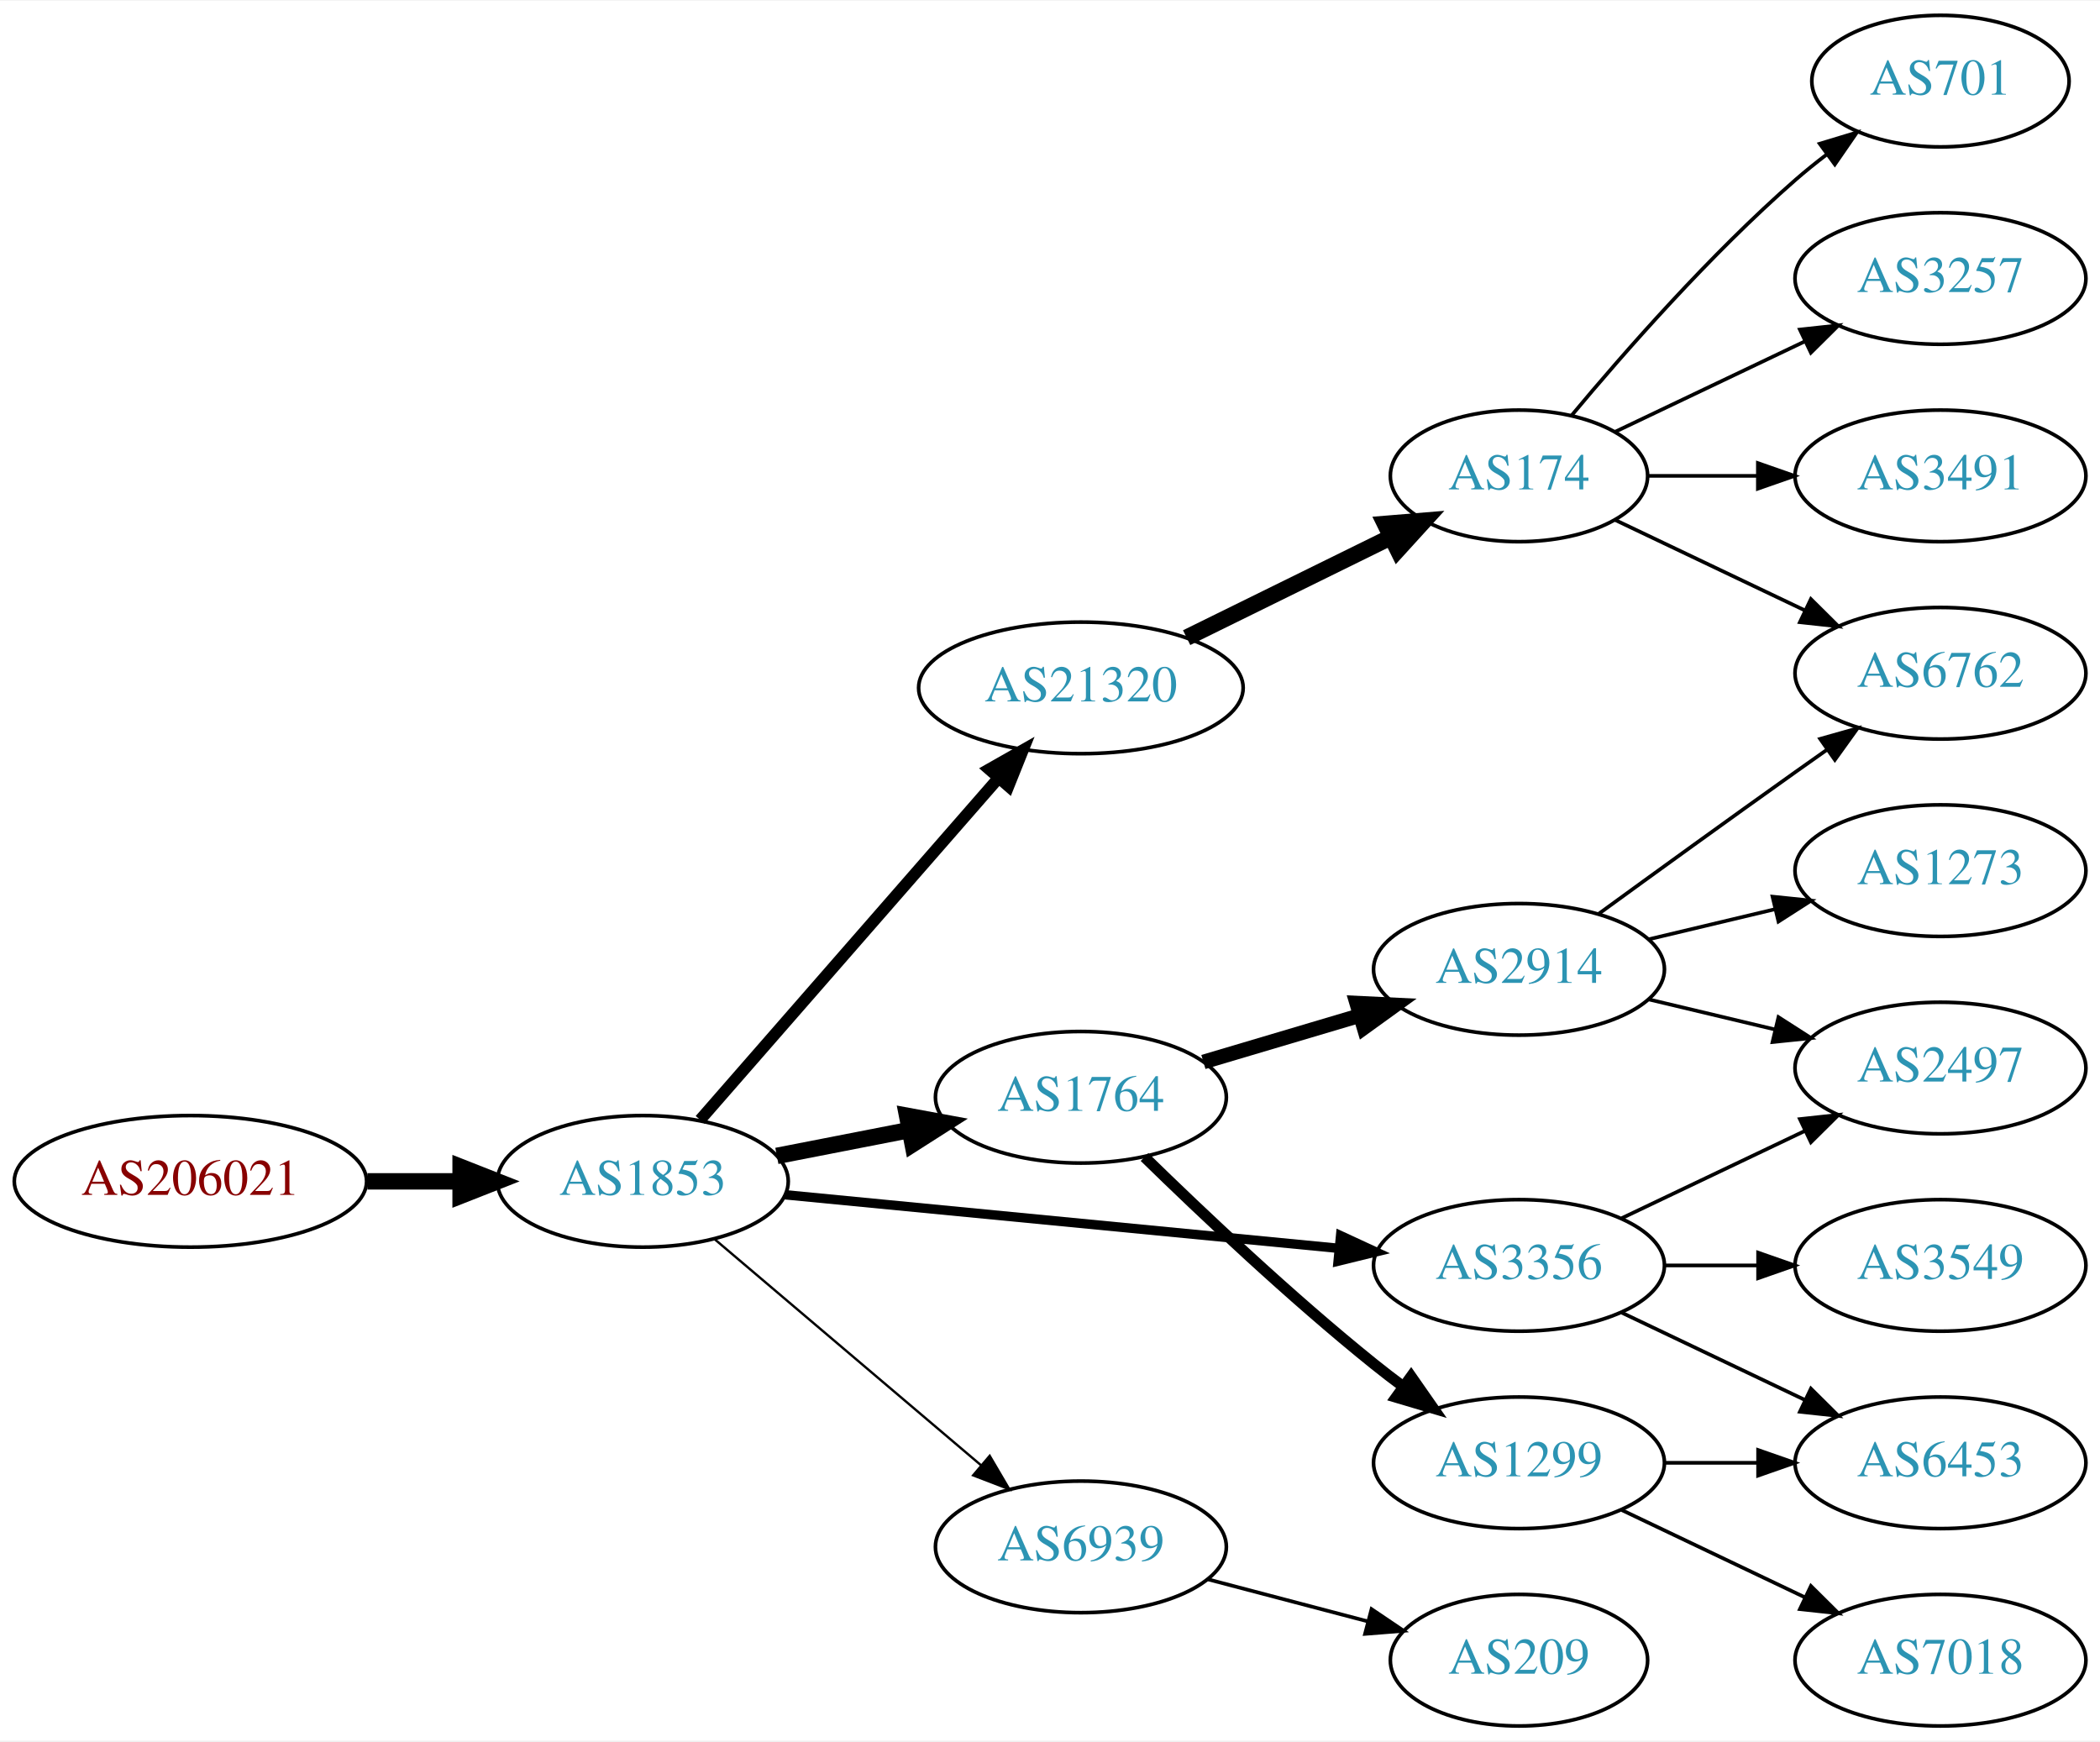
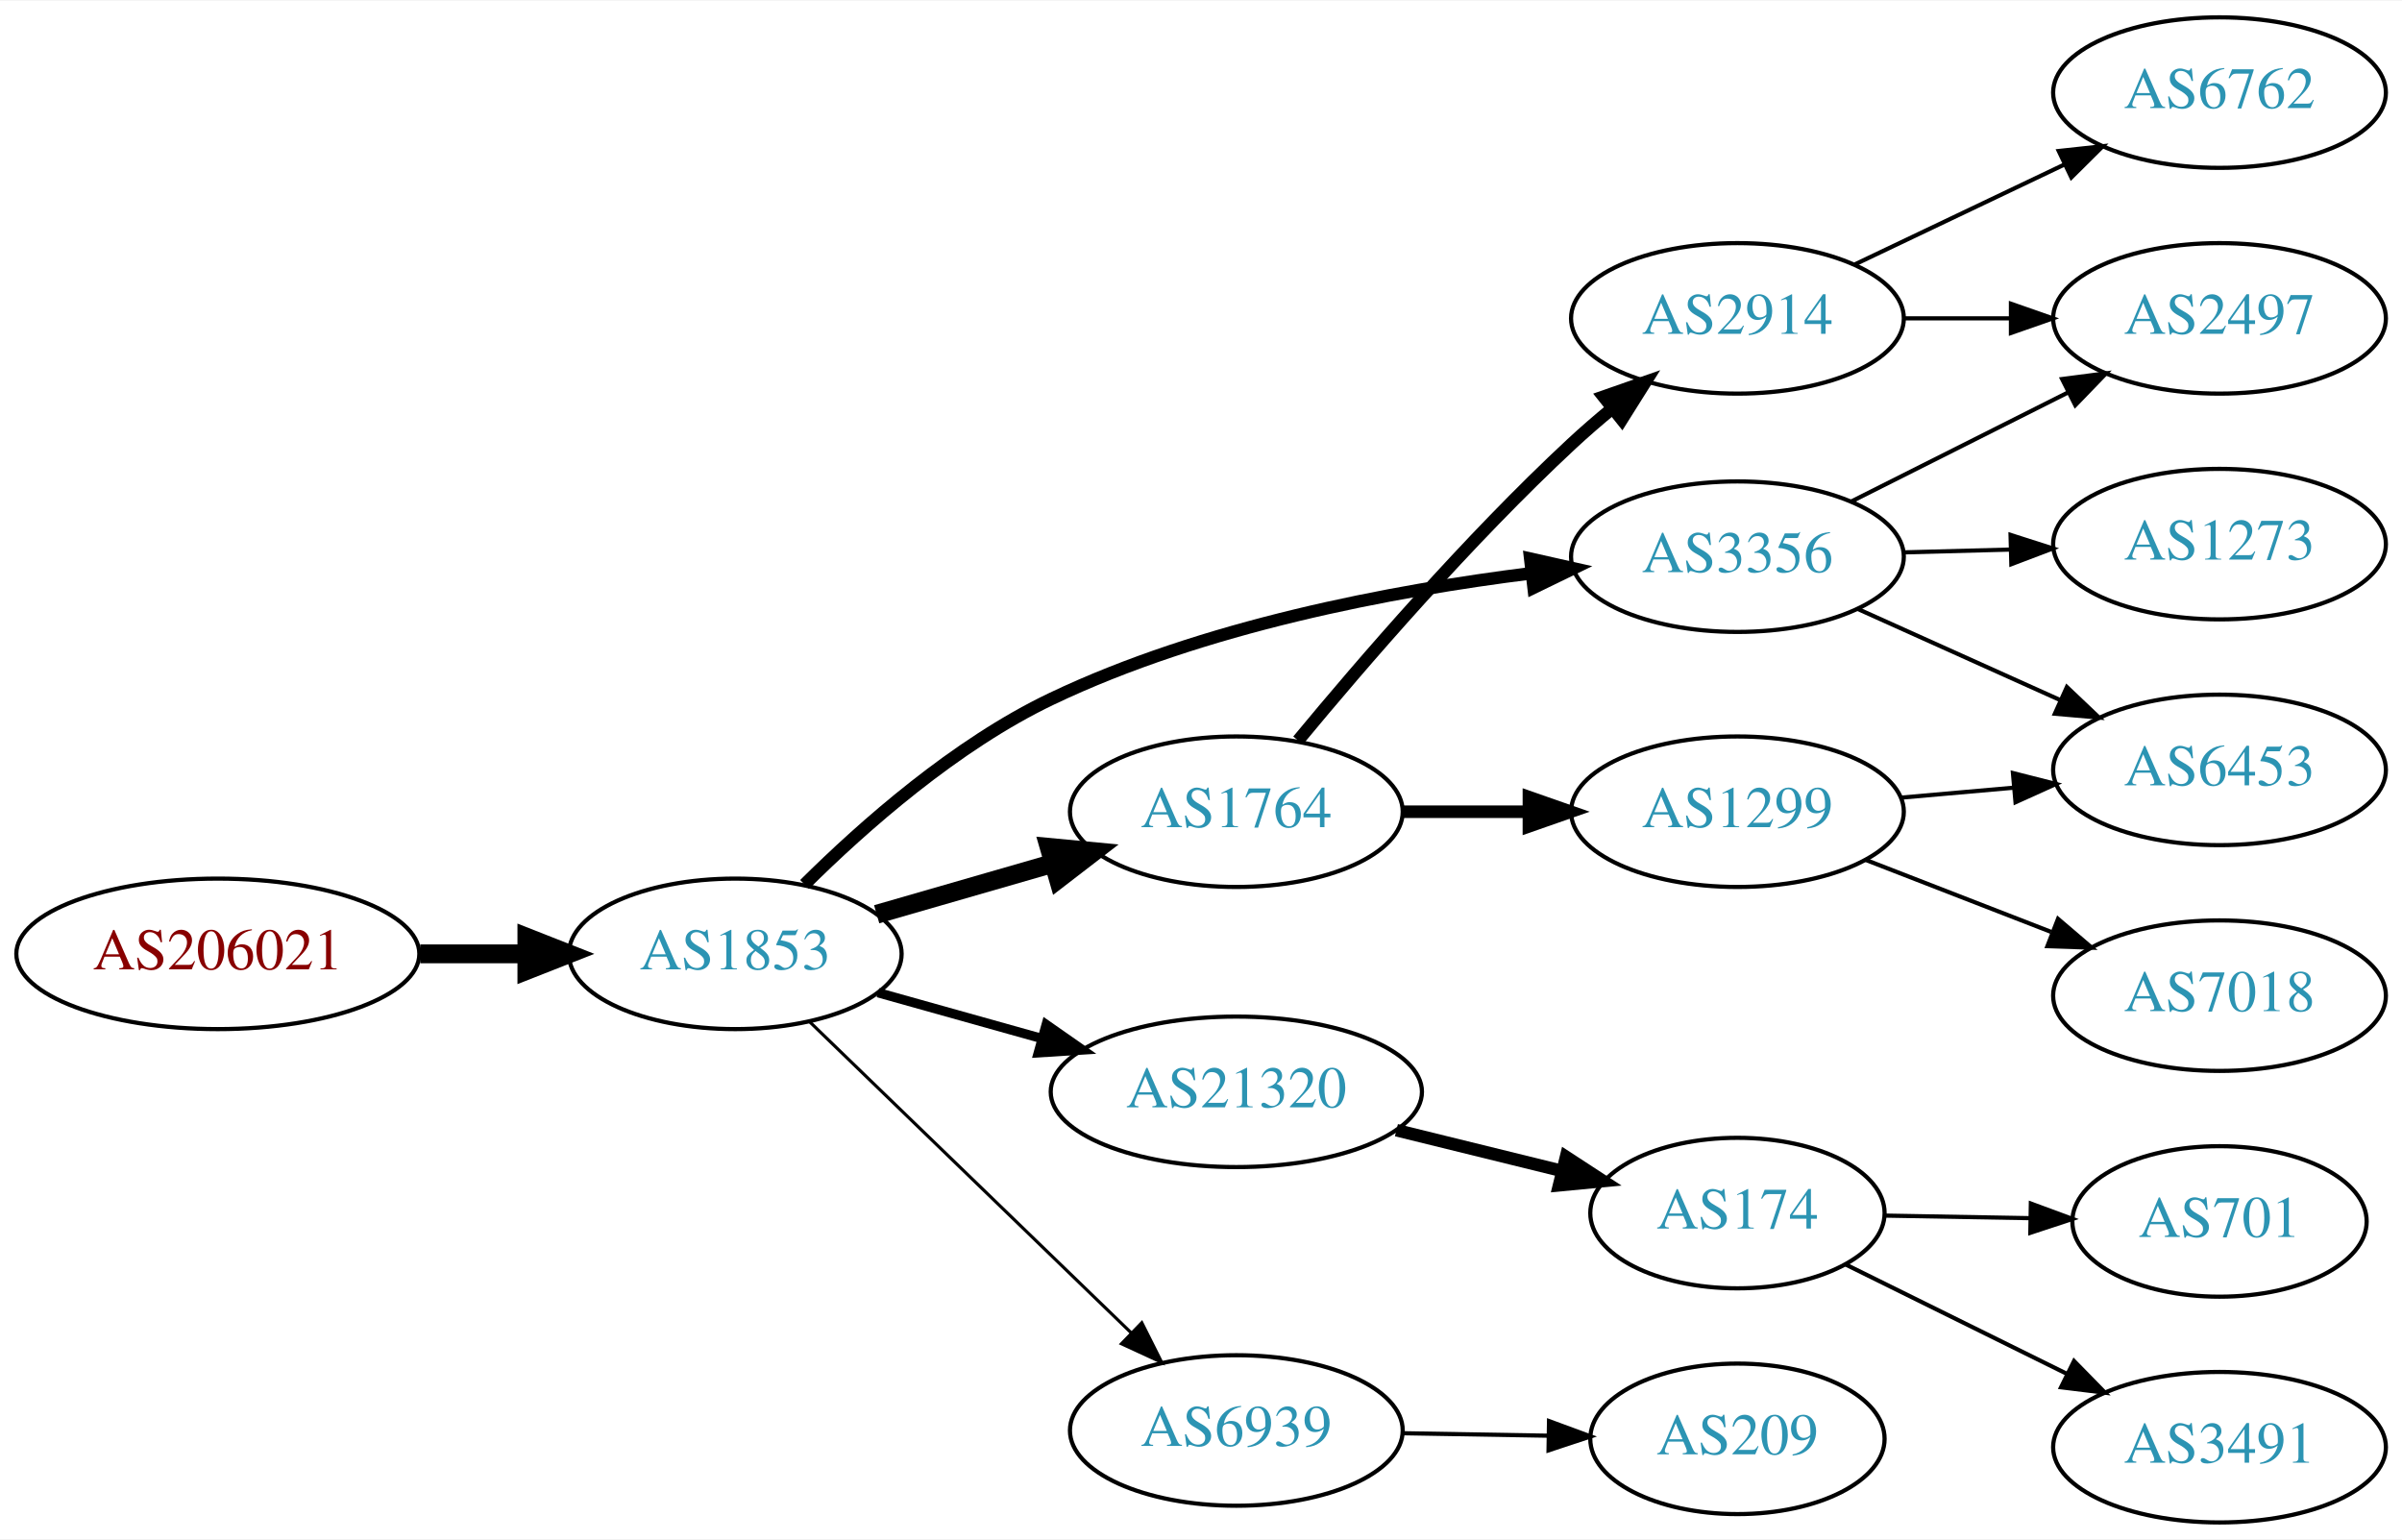
- <svg xmlns="http://www.w3.org/2000/svg" xmlns:xlink="http://www.w3.org/1999/xlink" width="574pt" height="476pt" viewBox="0.00 0.00 574.46 476.00">
-   <g id="graph0" class="graph" transform="scale(1 1) rotate(0) translate(4 472)">
-     <polygon fill="white" stroke="none" points="-4,4 -4,-472 570.463,-472 570.463,4 -4,4" />
+ <svg xmlns="http://www.w3.org/2000/svg" xmlns:xlink="http://www.w3.org/1999/xlink" width="574pt" height="368pt" viewBox="0.00 0.00 574.46 368.00">
+   <g id="graph0" class="graph" transform="scale(1 1) rotate(0) translate(4 364)">
+     <polygon fill="white" stroke="none" points="-4,4 -4,-364 570.463,-364 570.463,4 -4,4" />
    <g id="node1" class="node">
      <g id="a_node1">
        <a xlink:href="/asn/206021" xlink:title="AS206021 ~ Wirtschaftskammer Steiermark [AT]">
-           <ellipse fill="#ffffff" stroke="black" cx="48.096" cy="-149" rx="48.192" ry="18" />
-           <text text-anchor="middle" x="48.096" y="-145.3" font-family="Times,serif" font-size="14.00" fill="#880000">AS206021</text>
+           <ellipse fill="#ffffff" stroke="black" cx="48.096" cy="-136" rx="48.192" ry="18" />
+           <text text-anchor="middle" x="48.096" y="-132.3" font-family="Times,serif" font-size="14.00" fill="#880000">AS206021</text>
        </a>
      </g>
    </g>
    <g id="node2" class="node">
      <g id="a_node2">
        <a xlink:href="/asn/1853" xlink:title="AS1853 ~ ACOnet Backbone [AT]">
-           <ellipse fill="#ffffff" stroke="black" cx="171.838" cy="-149" rx="39.794" ry="18" />
-           <text text-anchor="middle" x="171.838" y="-145.3" font-family="Times,serif" font-size="14.00" fill="#2c94b3">AS1853</text>
+           <ellipse fill="#ffffff" stroke="black" cx="171.838" cy="-136" rx="39.794" ry="18" />
+           <text text-anchor="middle" x="171.838" y="-132.3" font-family="Times,serif" font-size="14.00" fill="#2c94b3">AS1853</text>
        </a>
      </g>
    </g>
    <g id="edge1" class="edge">
-       <path fill="none" stroke="black" stroke-width="4.5" d="M96.513,-149C104.867,-149 113.577,-149 121.969,-149" />
-       <polygon fill="black" stroke="black" stroke-width="4.5" points="122.004,-152.938 132.004,-149 122.004,-145.063 122.004,-152.938" />
+       <path fill="none" stroke="black" stroke-width="4.5" d="M96.513,-136C104.867,-136 113.577,-136 121.969,-136" />
+       <polygon fill="black" stroke="black" stroke-width="4.5" points="122.004,-139.938 132.004,-136 122.004,-132.063 122.004,-139.938" />
    </g>
    <g id="node3" class="node">
      <g id="a_node3">
-         <a xlink:href="/asn/1764" xlink:title="AS1764 ~ NEXTLAYER-AS [AT]">
-           <ellipse fill="#ffffff" stroke="black" cx="291.681" cy="-172" rx="39.794" ry="18" />
-           <text text-anchor="middle" x="291.681" y="-168.3" font-family="Times,serif" font-size="14.00" fill="#2c94b3">AS1764</text>
+         <a xlink:href="/asn/3356" xlink:title="AS3356 ~ Level 3 Parent, LLC [US]">
+           <ellipse fill="#ffffff" stroke="black" cx="411.523" cy="-231" rx="39.794" ry="18" />
+           <text text-anchor="middle" x="411.523" y="-227.3" font-family="Times,serif" font-size="14.00" fill="#2c94b3">AS3356</text>
        </a>
      </g>
    </g>
    <g id="edge2" class="edge">
-       <path fill="none" stroke="black" stroke-width="4.5" d="M208.514,-155.963C219.946,-158.194 232.768,-160.697 244.821,-163.049" />
-       <polygon fill="black" stroke="black" stroke-width="4.5" points="244.15,-166.93 254.719,-164.981 245.658,-159.201 244.15,-166.93" />
+       <path fill="none" stroke="black" stroke-width="3" d="M188.42,-152.597C202.516,-166.591 224.527,-186.041 247.484,-197 283.783,-214.327 328.775,-222.863 362.294,-227.045" />
+       <polygon fill="black" stroke="black" stroke-width="3" points="361.968,-230.531 372.305,-228.208 362.776,-223.578 361.968,-230.531" />
    </g>
    <g id="node4" class="node">
      <g id="a_node4">
        <a xlink:href="/asn/21320" xlink:title="AS21320 ~ GEANT Vereniging [EU]">
-           <ellipse fill="#ffffff" stroke="black" cx="291.681" cy="-284" rx="44.393" ry="18" />
-           <text text-anchor="middle" x="291.681" y="-280.3" font-family="Times,serif" font-size="14.00" fill="#2c94b3">AS21320</text>
+           <ellipse fill="#ffffff" stroke="black" cx="291.681" cy="-103" rx="44.393" ry="18" />
+           <text text-anchor="middle" x="291.681" y="-99.3" font-family="Times,serif" font-size="14.00" fill="#2c94b3">AS21320</text>
        </a>
      </g>
    </g>
    <g id="edge3" class="edge">
-       <path fill="none" stroke="black" stroke-width="3.214" d="M187.525,-165.825C208.077,-189.37 245.553,-232.302 269.23,-259.426" />
-       <polygon fill="black" stroke="black" stroke-width="3.214" points="266.596,-261.731 275.809,-266.963 271.869,-257.128 266.596,-261.731" />
+       <path fill="none" stroke="black" stroke-width="2.25" d="M205.977,-126.72C218.129,-123.317 232.103,-119.404 245.151,-115.75" />
+       <polygon fill="black" stroke="black" stroke-width="2.25" points="246.218,-119.086 254.904,-113.019 244.331,-112.345 246.218,-119.086" />
    </g>
    <g id="node5" class="node">
      <g id="a_node5">
-         <a xlink:href="/asn/3356" xlink:title="AS3356 ~ Level 3 Parent, LLC [US]">
-           <ellipse fill="#ffffff" stroke="black" cx="411.523" cy="-126" rx="39.794" ry="18" />
-           <text text-anchor="middle" x="411.523" y="-122.3" font-family="Times,serif" font-size="14.00" fill="#2c94b3">AS3356</text>
+         <a xlink:href="/asn/1764" xlink:title="AS1764 ~ NEXTLAYER-AS [AT]">
+           <ellipse fill="#ffffff" stroke="black" cx="291.681" cy="-170" rx="39.794" ry="18" />
+           <text text-anchor="middle" x="291.681" y="-166.3" font-family="Times,serif" font-size="14.00" fill="#2c94b3">AS1764</text>
        </a>
      </g>
    </g>
    <g id="edge4" class="edge">
-       <path fill="none" stroke="black" stroke-width="2.571" d="M210.763,-145.33C251.861,-141.353 317.547,-134.997 362.288,-130.668" />
-       <polygon fill="black" stroke="black" stroke-width="2.571" points="362.724,-134.142 372.34,-129.695 362.049,-127.174 362.724,-134.142" />
+       <path fill="none" stroke="black" stroke-width="4.5" d="M205.664,-145.471C218.706,-149.234 233.887,-153.614 247.781,-157.623" />
+       <polygon fill="black" stroke="black" stroke-width="4.5" points="246.922,-161.473 257.622,-160.462 249.106,-153.907 246.922,-161.473" />
    </g>
    <g id="node6" class="node">
      <g id="a_node6">
        <a xlink:href="/asn/6939" xlink:title="AS6939 ~ Hurricane Electric LLC [US]">
-           <ellipse fill="#ffffff" stroke="black" cx="291.681" cy="-49" rx="39.794" ry="18" />
-           <text text-anchor="middle" x="291.681" y="-45.3" font-family="Times,serif" font-size="14.00" fill="#2c94b3">AS6939</text>
+           <ellipse fill="#ffffff" stroke="black" cx="291.681" cy="-22" rx="39.794" ry="18" />
+           <text text-anchor="middle" x="291.681" y="-18.3" font-family="Times,serif" font-size="14.00" fill="#2c94b3">AS6939</text>
        </a>
      </g>
    </g>
    <g id="edge5" class="edge">
-       <path fill="none" stroke="black" stroke-width="0.643" d="M191.51,-133.155C211.163,-116.478 242.258,-90.091 264.386,-71.313" />
-       <polygon fill="black" stroke="black" stroke-width="0.643" points="266.735,-73.91 272.095,-64.771 262.206,-68.573 266.735,-73.91" />
+       <path fill="none" stroke="black" stroke-width="0.75" d="M189.722,-119.667C209.849,-100.196 243.63,-67.516 266.519,-45.374" />
+       <polygon fill="black" stroke="black" stroke-width="0.75" points="269.074,-47.772 273.828,-38.303 264.207,-42.74 269.074,-47.772" />
+     </g>
+     <g id="node10" class="node">
+       <g id="a_node10">
+         <a xlink:href="/asn/2497" xlink:title="AS2497 ~ Internet Initiative Japan Inc. [JP]">
+           <ellipse fill="#ffffff" stroke="black" cx="526.816" cy="-288" rx="39.794" ry="18" />
+           <text text-anchor="middle" x="526.816" y="-284.3" font-family="Times,serif" font-size="14.00" fill="#2c94b3">AS2497</text>
+         </a>
+       </g>
+     </g>
+     <g id="edge12" class="edge">
+       <path fill="none" stroke="black" d="M438.8,-244.22C454.242,-251.99 473.961,-261.911 490.721,-270.343" />
+       <polygon fill="black" stroke="black" points="489.176,-273.484 499.682,-274.851 492.322,-267.23 489.176,-273.484" />
+     </g>
+     <g id="node13" class="node">
+       <g id="a_node13">
+         <a xlink:href="/asn/1273" xlink:title="AS1273 ~ Vodafone Group PLC [EU]">
+           <ellipse fill="#ffffff" stroke="black" cx="526.816" cy="-234" rx="39.794" ry="18" />
+           <text text-anchor="middle" x="526.816" y="-230.3" font-family="Times,serif" font-size="14.00" fill="#2c94b3">AS1273</text>
+         </a>
+       </g>
+     </g>
+     <g id="edge13" class="edge">
+       <path fill="none" stroke="black" d="M451.195,-232.024C459.398,-232.241 468.162,-232.473 476.694,-232.699" />
+       <polygon fill="black" stroke="black" points="476.844,-236.204 486.934,-232.97 477.03,-229.207 476.844,-236.204" />
+     </g>
+     <g id="node14" class="node">
+       <g id="a_node14">
+         <a xlink:href="/asn/6453" xlink:title="AS6453 ~ TATA COMMUNICATIONS (AMERICA) INC [US]">
+           <ellipse fill="#ffffff" stroke="black" cx="526.816" cy="-180" rx="39.794" ry="18" />
+           <text text-anchor="middle" x="526.816" y="-176.3" font-family="Times,serif" font-size="14.00" fill="#2c94b3">AS6453</text>
+         </a>
+       </g>
+     </g>
+     <g id="edge14" class="edge">
+       <path fill="none" stroke="black" d="M440.238,-218.524C454.776,-211.979 472.791,-203.87 488.536,-196.782" />
+       <polygon fill="black" stroke="black" points="490.313,-199.82 497.995,-192.524 487.44,-193.437 490.313,-199.82" />
    </g>
    <g id="node7" class="node">
      <g id="a_node7">
-         <a xlink:href="/asn/2914" xlink:title="AS2914 ~ NTT America, Inc. [US]">
-           <ellipse fill="#ffffff" stroke="black" cx="411.523" cy="-207" rx="39.794" ry="18" />
-           <text text-anchor="middle" x="411.523" y="-203.3" font-family="Times,serif" font-size="14.00" fill="#2c94b3">AS2914</text>
+         <a xlink:href="/asn/174" xlink:title="AS174 ~ Cogent Communications [US]">
+           <ellipse fill="#ffffff" stroke="black" cx="411.523" cy="-74" rx="35.194" ry="18" />
+           <text text-anchor="middle" x="411.523" y="-70.3" font-family="Times,serif" font-size="14.00" fill="#2c94b3">AS174</text>
        </a>
      </g>
    </g>
    <g id="edge6" class="edge">
-       <path fill="none" stroke="black" stroke-width="4" d="M325.193,-181.657C338.35,-185.564 353.722,-190.13 367.766,-194.301" />
-       <polygon fill="black" stroke="black" stroke-width="4" points="367.124,-197.761 377.707,-197.253 369.118,-191.051 367.124,-197.761" />
+       <path fill="none" stroke="black" stroke-width="3" d="M329.967,-93.824C342.523,-90.734 356.602,-87.269 369.435,-84.111" />
+       <polygon fill="black" stroke="black" stroke-width="3" points="370.533,-87.446 379.407,-81.657 368.86,-80.648 370.533,-87.446" />
    </g>
    <g id="node8" class="node">
      <g id="a_node8">
        <a xlink:href="/asn/1299" xlink:title="AS1299 ~ Telia Carrier [EU]">
-           <ellipse fill="#ffffff" stroke="black" cx="411.523" cy="-72" rx="39.794" ry="18" />
-           <text text-anchor="middle" x="411.523" y="-68.3" font-family="Times,serif" font-size="14.00" fill="#2c94b3">AS1299</text>
+           <ellipse fill="#ffffff" stroke="black" cx="411.523" cy="-170" rx="39.794" ry="18" />
+           <text text-anchor="middle" x="411.523" y="-166.3" font-family="Times,serif" font-size="14.00" fill="#2c94b3">AS1299</text>
        </a>
      </g>
    </g>
    <g id="edge7" class="edge">
-       <path fill="none" stroke="black" stroke-width="3" d="M309.086,-155.654C324.708,-140.389 349.144,-117.28 371.877,-99 374.428,-96.948 377.125,-94.879 379.861,-92.847" />
-       <polygon fill="black" stroke="black" stroke-width="3" points="382.014,-95.609 388.075,-86.919 377.918,-89.933 382.014,-95.609" />
+       <path fill="none" stroke="black" stroke-width="3" d="M331.593,-170C341.146,-170 351.496,-170 361.459,-170" />
+       <polygon fill="black" stroke="black" stroke-width="3" points="361.651,-173.5 371.651,-170 361.651,-166.5 361.651,-173.5" />
    </g>
    <g id="node9" class="node">
      <g id="a_node9">
-         <a xlink:href="/asn/174" xlink:title="AS174 ~ Cogent Communications [US]">
-           <ellipse fill="#ffffff" stroke="black" cx="411.523" cy="-342" rx="35.194" ry="18" />
-           <text text-anchor="middle" x="411.523" y="-338.3" font-family="Times,serif" font-size="14.00" fill="#2c94b3">AS174</text>
+         <a xlink:href="/asn/2914" xlink:title="AS2914 ~ NTT America, Inc. [US]">
+           <ellipse fill="#ffffff" stroke="black" cx="411.523" cy="-288" rx="39.794" ry="18" />
+           <text text-anchor="middle" x="411.523" y="-284.3" font-family="Times,serif" font-size="14.00" fill="#2c94b3">AS2914</text>
        </a>
      </g>
    </g>
    <g id="edge8" class="edge">
-       <path fill="none" stroke="black" stroke-width="4.5" d="M320.608,-297.745C337.261,-305.942 358.533,-316.412 376.206,-325.11" />
-       <polygon fill="black" stroke="black" stroke-width="4.5" points="374.891,-328.851 385.601,-329.734 378.368,-321.785 374.891,-328.851" />
+       <path fill="none" stroke="black" stroke-width="3" d="M306.449,-187.034C321.632,-205.387 347.191,-235.047 371.877,-258 374.956,-260.863 378.289,-263.74 381.663,-266.52" />
+       <polygon fill="black" stroke="black" stroke-width="3" points="379.508,-269.278 389.509,-272.774 383.871,-263.804 379.508,-269.278" />
+     </g>
+     <g id="node12" class="node">
+       <g id="a_node12">
+         <a xlink:href="/asn/209" xlink:title="AS209 ~ CenturyLink Communications, LLC [US]">
+           <ellipse fill="#ffffff" stroke="black" cx="411.523" cy="-20" rx="35.194" ry="18" />
+           <text text-anchor="middle" x="411.523" y="-16.3" font-family="Times,serif" font-size="14.00" fill="#2c94b3">AS209</text>
+         </a>
+       </g>
+     </g>
+     <g id="edge11" class="edge">
+       <path fill="none" stroke="black" d="M331.593,-21.34C342.68,-21.151 354.839,-20.945 366.222,-20.752" />
+       <polygon fill="black" stroke="black" points="366.464,-24.248 376.404,-20.579 366.346,-17.249 366.464,-24.248" />
+     </g>
+     <g id="node16" class="node">
+       <g id="a_node16">
+         <a xlink:href="/asn/701" xlink:title="AS701 ~ UUNET [US]">
+           <ellipse fill="#ffffff" stroke="black" cx="526.816" cy="-72" rx="35.194" ry="18" />
+           <text text-anchor="middle" x="526.816" y="-68.3" font-family="Times,serif" font-size="14.00" fill="#2c94b3">AS701</text>
+         </a>
+       </g>
+     </g>
+     <g id="edge17" class="edge">
+       <path fill="none" stroke="black" d="M446.822,-73.394C457.692,-73.203 469.87,-72.988 481.347,-72.785" />
+       <polygon fill="black" stroke="black" points="481.697,-76.279 491.634,-72.603 481.573,-69.281 481.697,-76.279" />
+     </g>
+     <g id="node17" class="node">
+       <g id="a_node17">
+         <a xlink:href="/asn/3491" xlink:title="AS3491 ~ PCCW Global, Inc. [US]">
+           <ellipse fill="#ffffff" stroke="black" cx="526.816" cy="-18" rx="39.794" ry="18" />
+           <text text-anchor="middle" x="526.816" y="-14.3" font-family="Times,serif" font-size="14.00" fill="#2c94b3">AS3491</text>
+         </a>
+       </g>
+     </g>
+     <g id="edge18" class="edge">
+       <path fill="none" stroke="black" d="M437.386,-61.711C452.884,-54.05 473.075,-44.069 490.251,-35.58" />
+       <polygon fill="black" stroke="black" points="492.02,-38.609 499.434,-31.041 488.918,-32.334 492.02,-38.609" />
+     </g>
+     <g id="edge15" class="edge">
+       <path fill="none" stroke="black" d="M450.563,-173.358C459.25,-174.124 468.594,-174.949 477.643,-175.748" />
+       <polygon fill="black" stroke="black" points="477.414,-179.241 487.684,-176.634 478.03,-172.268 477.414,-179.241" />
    </g>
    <g id="node15" class="node">
      <g id="a_node15">
-         <a xlink:href="/asn/2497" xlink:title="AS2497 ~ Internet Initiative Japan Inc. [JP]">
-           <ellipse fill="#ffffff" stroke="black" cx="526.816" cy="-180" rx="39.794" ry="18" />
-           <text text-anchor="middle" x="526.816" y="-176.3" font-family="Times,serif" font-size="14.00" fill="#2c94b3">AS2497</text>
-         </a>
-       </g>
-     </g>
-     <g id="edge17" class="edge">
-       <path fill="none" stroke="black" d="M439.66,-138.934C454.654,-146.081 473.475,-155.052 489.698,-162.785" />
-       <polygon fill="black" stroke="black" points="488.368,-166.028 498.901,-167.171 491.38,-159.709 488.368,-166.028" />
-     </g>
-     <g id="node17" class="node">
-       <g id="a_node17">
-         <a xlink:href="/asn/6453" xlink:title="AS6453 ~ TATA COMMUNICATIONS (AMERICA) INC [US]">
-           <ellipse fill="#ffffff" stroke="black" cx="526.816" cy="-72" rx="39.794" ry="18" />
-           <text text-anchor="middle" x="526.816" y="-68.3" font-family="Times,serif" font-size="14.00" fill="#2c94b3">AS6453</text>
-         </a>
-       </g>
-     </g>
-     <g id="edge18" class="edge">
-       <path fill="none" stroke="black" d="M439.66,-113.066C454.654,-105.919 473.475,-96.948 489.698,-89.215" />
-       <polygon fill="black" stroke="black" points="491.38,-92.291 498.901,-84.829 488.368,-85.972 491.38,-92.291" />
-     </g>
-     <g id="node18" class="node">
-       <g id="a_node18">
-         <a xlink:href="/asn/3549" xlink:title="AS3549 ~ Level 3 Parent, LLC [US]">
+         <a xlink:href="/asn/7018" xlink:title="AS7018 ~ AT&amp;T Services, Inc. [US]">
          <ellipse fill="#ffffff" stroke="black" cx="526.816" cy="-126" rx="39.794" ry="18" />
-           <text text-anchor="middle" x="526.816" y="-122.3" font-family="Times,serif" font-size="14.00" fill="#2c94b3">AS3549</text>
-         </a>
-       </g>
-     </g>
-     <g id="edge19" class="edge">
-       <path fill="none" stroke="black" d="M451.195,-126C459.398,-126 468.162,-126 476.694,-126" />
-       <polygon fill="black" stroke="black" points="476.934,-129.5 486.934,-126 476.933,-122.5 476.934,-129.5" />
-     </g>
-     <g id="node16" class="node">
-       <g id="a_node16">
-         <a xlink:href="/asn/209" xlink:title="AS209 ~ CenturyLink Communications, LLC [US]">
-           <ellipse fill="#ffffff" stroke="black" cx="411.523" cy="-18" rx="35.194" ry="18" />
-           <text text-anchor="middle" x="411.523" y="-14.3" font-family="Times,serif" font-size="14.00" fill="#2c94b3">AS209</text>
+           <text text-anchor="middle" x="526.816" y="-122.3" font-family="Times,serif" font-size="14.00" fill="#2c94b3">AS7018</text>
        </a>
      </g>
    </g>
    <g id="edge16" class="edge">
-       <path fill="none" stroke="black" d="M326.449,-40.117C340.022,-36.546 355.787,-32.399 369.973,-28.667" />
-       <polygon fill="black" stroke="black" points="371.189,-31.966 379.97,-26.038 369.408,-25.197 371.189,-31.966" />
-     </g>
-     <g id="node12" class="node">
-       <g id="a_node12">
-         <a xlink:href="/asn/6762" xlink:title="AS6762 ~ TELECOM ITALIA SPARKLE S.p.A. [IT]">
-           <ellipse fill="#ffffff" stroke="black" cx="526.816" cy="-288" rx="39.794" ry="18" />
-           <text text-anchor="middle" x="526.816" y="-284.3" font-family="Times,serif" font-size="14.00" fill="#2c94b3">AS6762</text>
-         </a>
-       </g>
-     </g>
-     <g id="edge13" class="edge">
-       <path fill="none" stroke="black" d="M433.371,-222.222C448.305,-233.091 468.919,-248.025 487.17,-261 489.99,-263.005 492.933,-265.085 495.881,-267.159" />
-       <polygon fill="black" stroke="black" points="493.908,-270.05 504.106,-272.926 497.927,-264.319 493.908,-270.05" />
-     </g>
-     <g id="node14" class="node">
-       <g id="a_node14">
-         <a xlink:href="/asn/1273" xlink:title="AS1273 ~ Vodafone Group PLC [EU]">
-           <ellipse fill="#ffffff" stroke="black" cx="526.816" cy="-234" rx="39.794" ry="18" />
-           <text text-anchor="middle" x="526.816" y="-230.3" font-family="Times,serif" font-size="14.00" fill="#2c94b3">AS1273</text>
-         </a>
-       </g>
-     </g>
-     <g id="edge14" class="edge">
-       <path fill="none" stroke="black" d="M447.13,-215.248C458.002,-217.838 470.156,-220.735 481.598,-223.462" />
-       <polygon fill="black" stroke="black" points="480.882,-226.889 491.421,-225.803 482.505,-220.08 480.882,-226.889" />
-     </g>
-     <g id="edge15" class="edge">
-       <path fill="none" stroke="black" d="M447.13,-198.752C458.002,-196.162 470.156,-193.265 481.598,-190.538" />
-       <polygon fill="black" stroke="black" points="482.505,-193.92 491.421,-188.197 480.882,-187.111 482.505,-193.92" />
-     </g>
-     <g id="edge21" class="edge">
-       <path fill="none" stroke="black" d="M451.195,-72C459.398,-72 468.162,-72 476.694,-72" />
-       <polygon fill="black" stroke="black" points="476.934,-75.5 486.934,-72 476.933,-68.5 476.934,-75.5" />
-     </g>
-     <g id="node19" class="node">
-       <g id="a_node19">
-         <a xlink:href="/asn/7018" xlink:title="AS7018 ~ AT&amp;T Services, Inc. [US]">
-           <ellipse fill="#ffffff" stroke="black" cx="526.816" cy="-18" rx="39.794" ry="18" />
-           <text text-anchor="middle" x="526.816" y="-14.3" font-family="Times,serif" font-size="14.00" fill="#2c94b3">AS7018</text>
-         </a>
-       </g>
-     </g>
-     <g id="edge20" class="edge">
-       <path fill="none" stroke="black" d="M439.66,-59.066C454.654,-51.919 473.475,-42.948 489.698,-35.215" />
-       <polygon fill="black" stroke="black" points="491.38,-38.291 498.901,-30.829 488.368,-31.972 491.38,-38.291" />
-     </g>
-     <g id="node10" class="node">
-       <g id="a_node10">
-         <a xlink:href="/asn/701" xlink:title="AS701 ~ UUNET [US]">
-           <ellipse fill="#ffffff" stroke="black" cx="526.816" cy="-450" rx="35.194" ry="18" />
-           <text text-anchor="middle" x="526.816" y="-446.3" font-family="Times,serif" font-size="14.00" fill="#2c94b3">AS701</text>
-         </a>
-       </g>
+       <path fill="none" stroke="black" d="M442.289,-158.44C455.819,-153.185 472.013,-146.896 486.524,-141.26" />
+       <polygon fill="black" stroke="black" points="488.194,-144.366 496.248,-137.483 485.66,-137.841 488.194,-144.366" />
    </g>
    <g id="edge9" class="edge">
-       <path fill="none" stroke="black" d="M425.888,-358.499C440.143,-375.596 463.838,-402.619 487.17,-423 489.839,-425.332 492.712,-427.648 495.642,-429.886" />
-       <polygon fill="black" stroke="black" points="493.793,-432.87 503.934,-435.939 497.92,-427.216 493.793,-432.87" />
+       <path fill="none" stroke="black" d="M451.195,-288C459.398,-288 468.162,-288 476.694,-288" />
+       <polygon fill="black" stroke="black" points="476.934,-291.5 486.934,-288 476.933,-284.5 476.934,-291.5" />
    </g>
    <g id="node11" class="node">
      <g id="a_node11">
-         <a xlink:href="/asn/3257" xlink:title="AS3257 ~ GTT [DE]">
-           <ellipse fill="#ffffff" stroke="black" cx="526.816" cy="-396" rx="39.794" ry="18" />
-           <text text-anchor="middle" x="526.816" y="-392.3" font-family="Times,serif" font-size="14.00" fill="#2c94b3">AS3257</text>
+         <a xlink:href="/asn/6762" xlink:title="AS6762 ~ TELECOM ITALIA SPARKLE S.p.A. [IT]">
+           <ellipse fill="#ffffff" stroke="black" cx="526.816" cy="-342" rx="39.794" ry="18" />
+           <text text-anchor="middle" x="526.816" y="-338.3" font-family="Times,serif" font-size="14.00" fill="#2c94b3">AS6762</text>
        </a>
      </g>
    </g>
    <g id="edge10" class="edge">
-       <path fill="none" stroke="black" d="M437.948,-354.119C453.251,-361.413 472.974,-370.814 489.856,-378.86" />
-       <polygon fill="black" stroke="black" points="488.363,-382.026 498.896,-383.169 491.375,-375.707 488.363,-382.026" />
-     </g>
-     <g id="edge11" class="edge">
-       <path fill="none" stroke="black" d="M437.948,-329.881C453.251,-322.587 472.974,-313.186 489.856,-305.14" />
-       <polygon fill="black" stroke="black" points="491.375,-308.293 498.896,-300.831 488.363,-301.974 491.375,-308.293" />
-     </g>
-     <g id="node13" class="node">
-       <g id="a_node13">
-         <a xlink:href="/asn/3491" xlink:title="AS3491 ~ PCCW Global, Inc. [US]">
-           <ellipse fill="#ffffff" stroke="black" cx="526.816" cy="-342" rx="39.794" ry="18" />
-           <text text-anchor="middle" x="526.816" y="-338.3" font-family="Times,serif" font-size="14.00" fill="#2c94b3">AS3491</text>
-         </a>
-       </g>
-     </g>
-     <g id="edge12" class="edge">
-       <path fill="none" stroke="black" d="M446.822,-342C456.199,-342 466.55,-342 476.584,-342" />
-       <polygon fill="black" stroke="black" points="476.873,-345.5 486.873,-342 476.873,-338.5 476.873,-345.5" />
+       <path fill="none" stroke="black" d="M439.66,-300.934C454.654,-308.081 473.475,-317.052 489.698,-324.785" />
+       <polygon fill="black" stroke="black" points="488.368,-328.028 498.901,-329.171 491.38,-321.709 488.368,-328.028" />
    </g>
  </g>
</svg>
